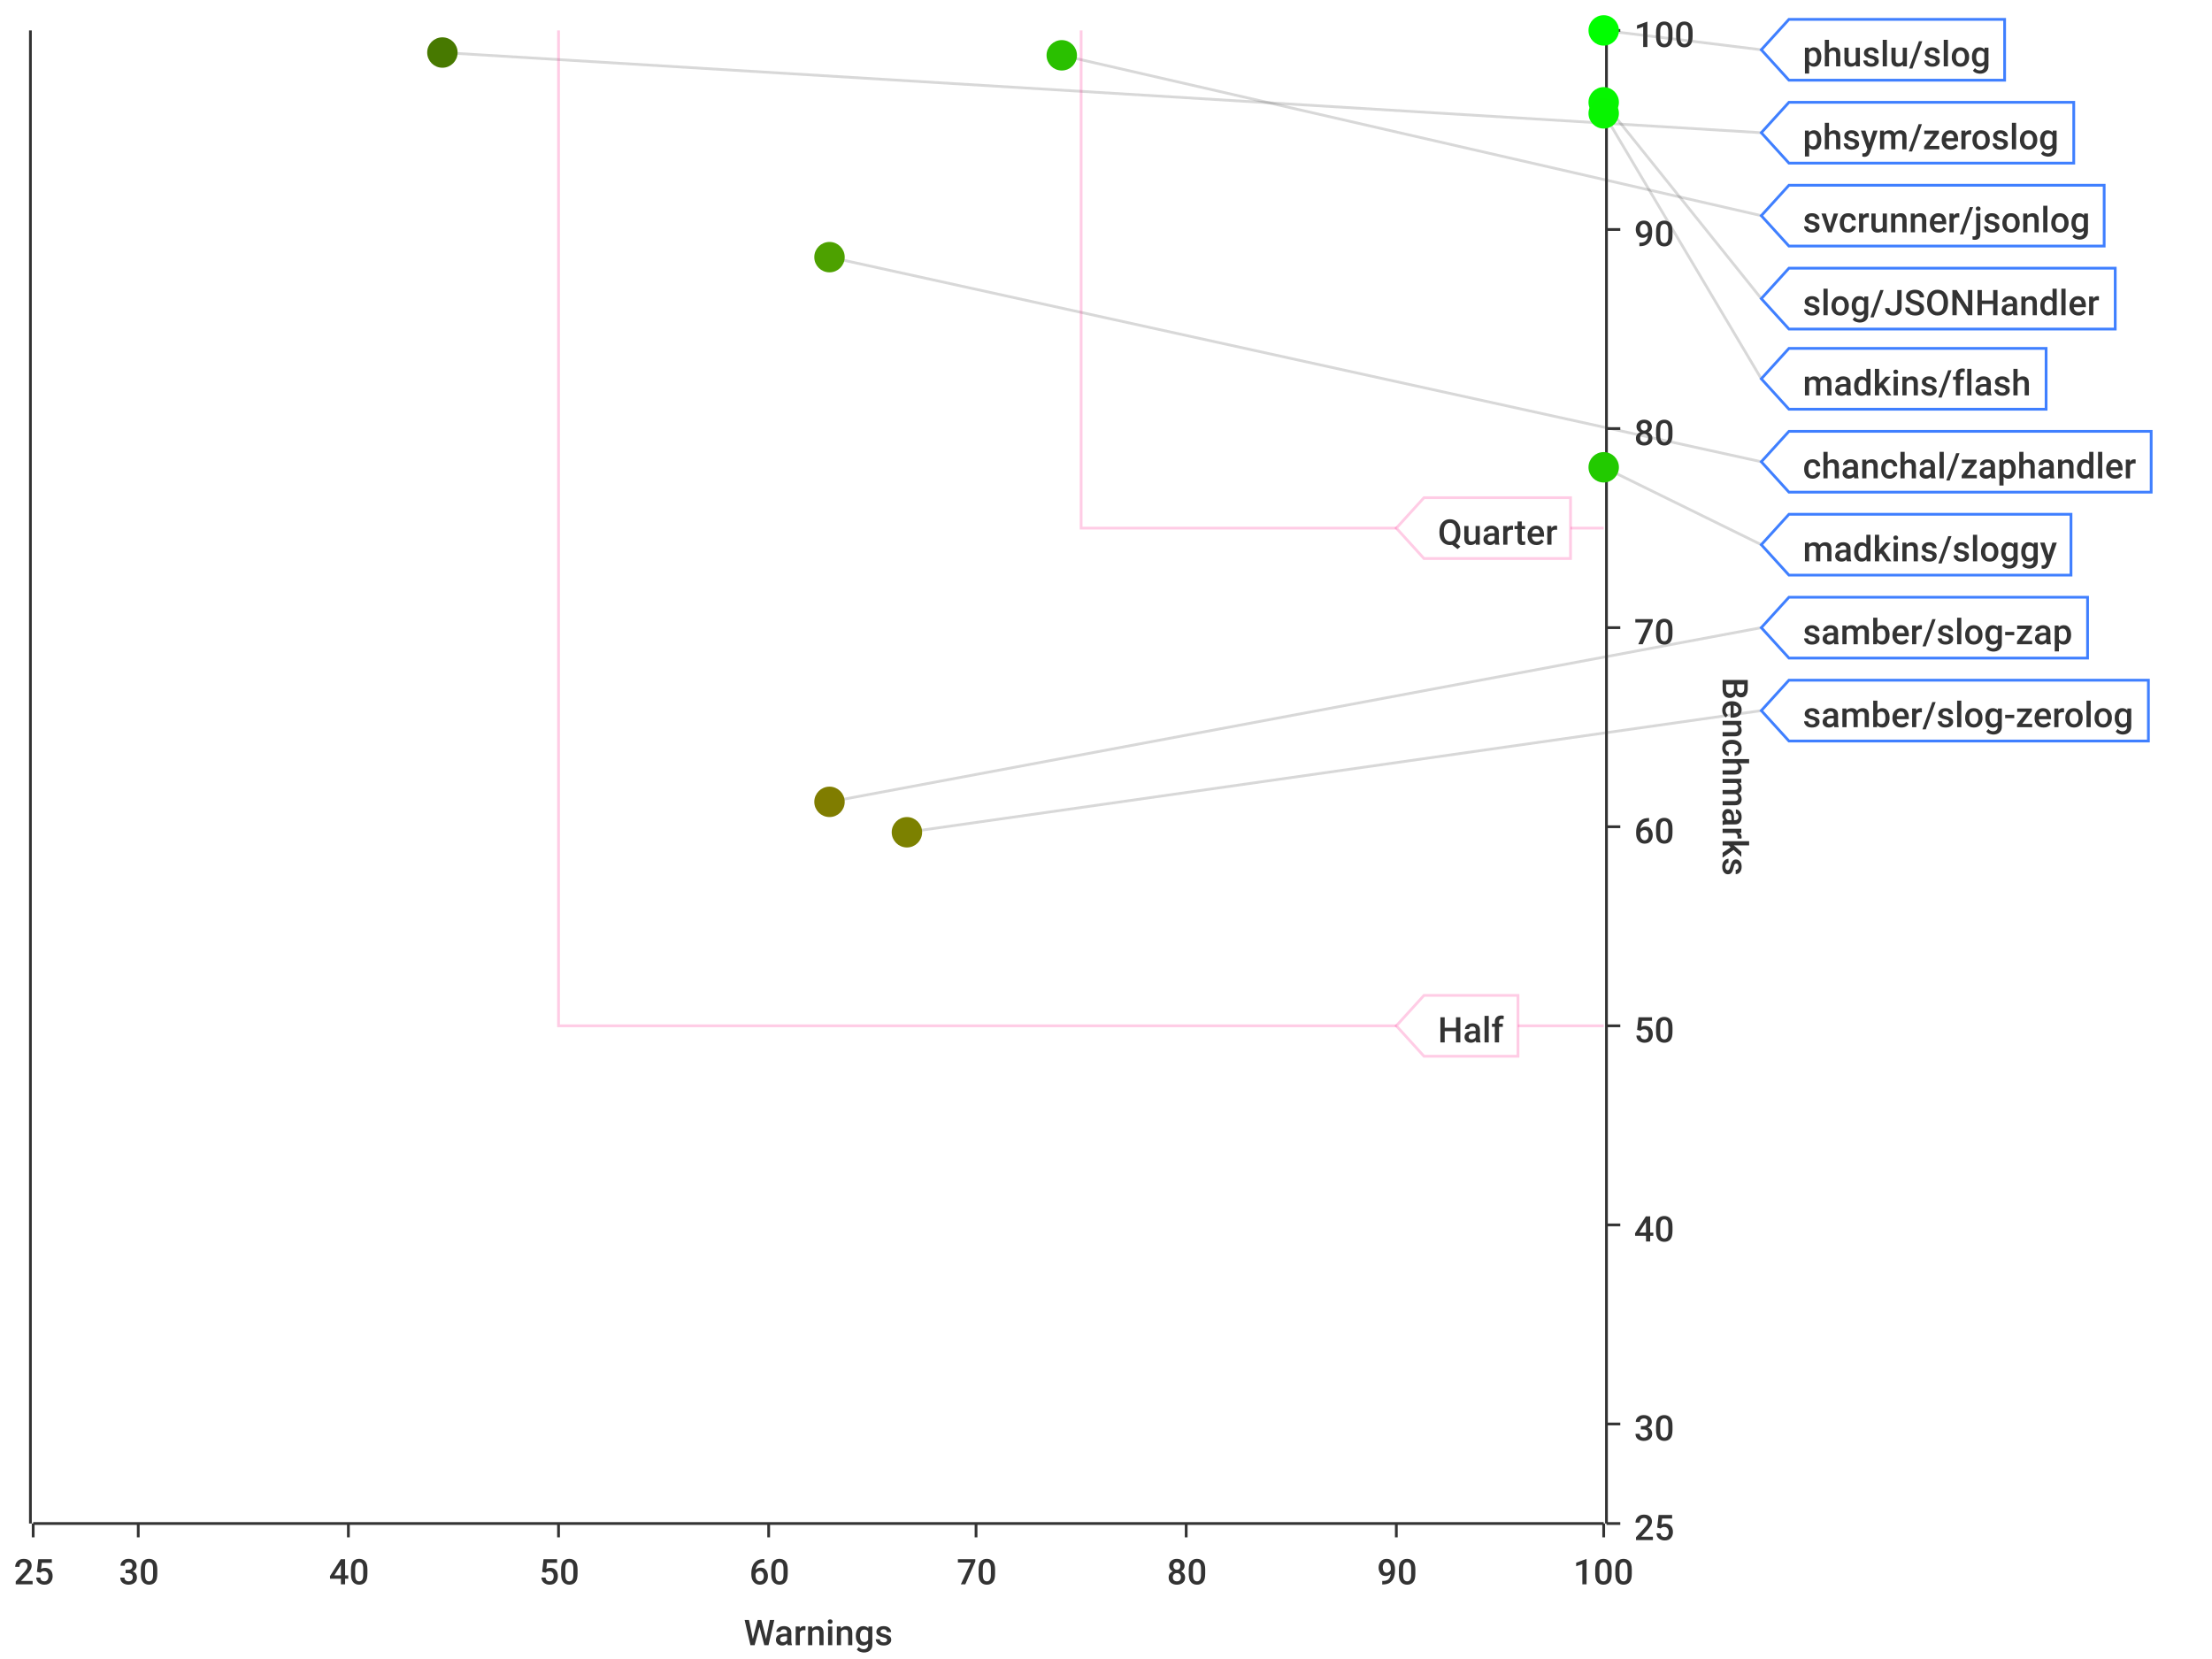
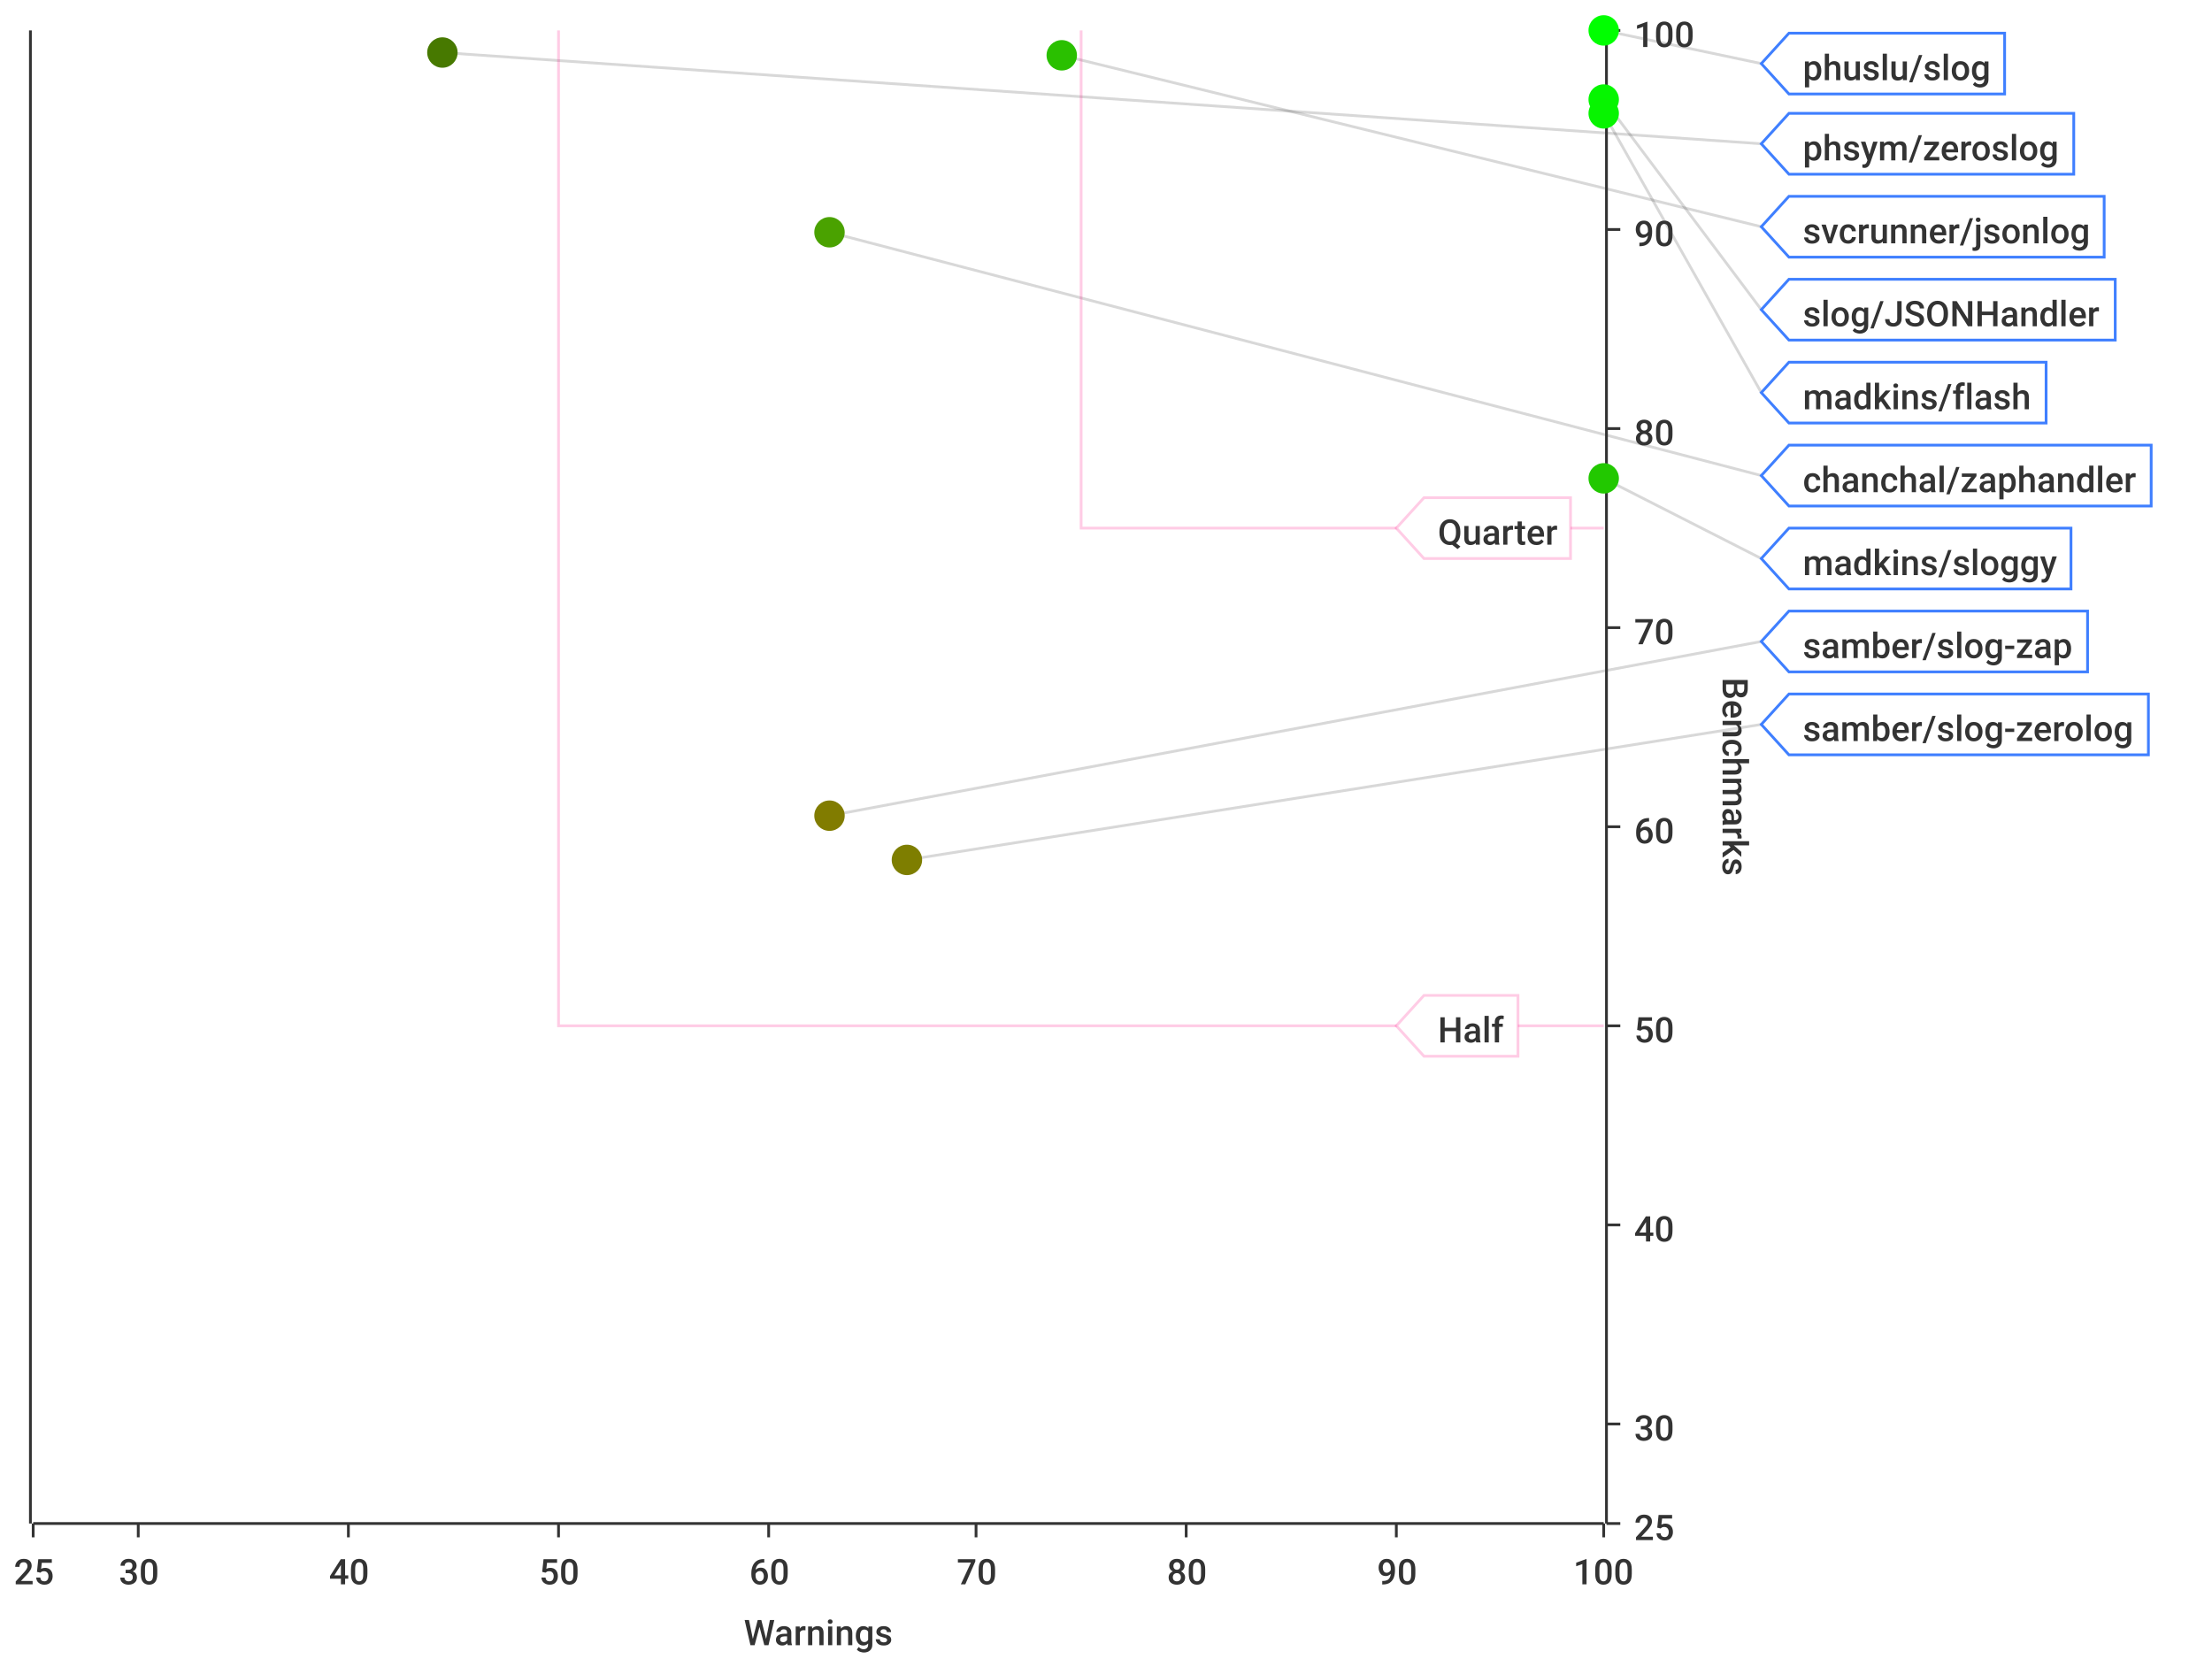
<svg xmlns="http://www.w3.org/2000/svg" viewBox="0 0 800 600">
  <path d="M 0 0 L 800 0 L 800 600 L 0 600 L 0 0" style="stroke-width:0;stroke:rgba(255,255,255,1.0);fill:rgba(255,255,255,1.0)" />
  <path d="M 12 11 L 580 11 L 580 551 L 12 551 L 12 11" style="stroke-width:0;stroke:rgba(255,255,255,1.0);fill:rgba(255,255,255,1.0)" />
  <path d="M 12 551 L 580 551" style="stroke-width:1;stroke:rgba(51,51,51,1.0);fill:rgba(255,255,255,0.0)" />
  <path d="M 12 551 L 12 556" style="stroke-width:1;stroke:rgba(51,51,51,1.0);fill:rgba(255,255,255,0.0)" />
  <text x="5" y="573" style="stroke-width:0;stroke:none;fill:rgba(51,51,51,1.0);font-size:12.8px;font-family:'Roboto Medium',sans-serif">25</text>
  <path d="M 50 551 L 50 556" style="stroke-width:1;stroke:rgba(51,51,51,1.0);fill:rgba(255,255,255,0.0)" />
  <text x="43" y="573" style="stroke-width:0;stroke:none;fill:rgba(51,51,51,1.0);font-size:12.8px;font-family:'Roboto Medium',sans-serif">30</text>
  <path d="M 126 551 L 126 556" style="stroke-width:1;stroke:rgba(51,51,51,1.0);fill:rgba(255,255,255,0.0)" />
  <text x="119" y="573" style="stroke-width:0;stroke:none;fill:rgba(51,51,51,1.0);font-size:12.8px;font-family:'Roboto Medium',sans-serif">40</text>
  <path d="M 202 551 L 202 556" style="stroke-width:1;stroke:rgba(51,51,51,1.0);fill:rgba(255,255,255,0.0)" />
  <text x="195" y="573" style="stroke-width:0;stroke:none;fill:rgba(51,51,51,1.0);font-size:12.8px;font-family:'Roboto Medium',sans-serif">50</text>
  <path d="M 278 551 L 278 556" style="stroke-width:1;stroke:rgba(51,51,51,1.0);fill:rgba(255,255,255,0.0)" />
  <text x="271" y="573" style="stroke-width:0;stroke:none;fill:rgba(51,51,51,1.0);font-size:12.8px;font-family:'Roboto Medium',sans-serif">60</text>
  <path d="M 353 551 L 353 556" style="stroke-width:1;stroke:rgba(51,51,51,1.0);fill:rgba(255,255,255,0.0)" />
  <text x="346" y="573" style="stroke-width:0;stroke:none;fill:rgba(51,51,51,1.0);font-size:12.8px;font-family:'Roboto Medium',sans-serif">70</text>
  <path d="M 429 551 L 429 556" style="stroke-width:1;stroke:rgba(51,51,51,1.0);fill:rgba(255,255,255,0.0)" />
  <text x="422" y="573" style="stroke-width:0;stroke:none;fill:rgba(51,51,51,1.0);font-size:12.8px;font-family:'Roboto Medium',sans-serif">80</text>
  <path d="M 505 551 L 505 556" style="stroke-width:1;stroke:rgba(51,51,51,1.0);fill:rgba(255,255,255,0.0)" />
  <text x="498" y="573" style="stroke-width:0;stroke:none;fill:rgba(51,51,51,1.0);font-size:12.8px;font-family:'Roboto Medium',sans-serif">90</text>
  <path d="M 580 551 L 580 556" style="stroke-width:1;stroke:rgba(51,51,51,1.0);fill:rgba(255,255,255,0.0)" />
  <text x="569" y="573" style="stroke-width:0;stroke:none;fill:rgba(51,51,51,1.0);font-size:12.8px;font-family:'Roboto Medium',sans-serif">100</text>
  <text x="269" y="595" style="stroke-width:0;stroke:none;fill:rgba(51,51,51,1.0);font-size:12.8px;font-family:'Roboto Medium',sans-serif">Warnings</text>
  <path d="M 50 551 L 50 11" style="stroke-width:0;stroke:rgba(255,255,255,0.0);fill:none" />
  <path d="M 126 551 L 126 11" style="stroke-width:0;stroke:rgba(255,255,255,0.0);fill:none" />
  <path d="M 202 551 L 202 11" style="stroke-width:0;stroke:rgba(255,255,255,0.0);fill:none" />
  <path d="M 278 551 L 278 11" style="stroke-width:0;stroke:rgba(255,255,255,0.0);fill:none" />
  <path d="M 353 551 L 353 11" style="stroke-width:0;stroke:rgba(255,255,255,0.0);fill:none" />
  <path d="M 429 551 L 429 11" style="stroke-width:0;stroke:rgba(255,255,255,0.0);fill:none" />
  <path d="M 505 551 L 505 11" style="stroke-width:0;stroke:rgba(255,255,255,0.0);fill:none" />
  <path d="M 581 551 L 581 11" style="stroke-width:1;stroke:rgba(51,51,51,1.0);fill:rgba(255,255,255,0.0)" />
  <path d="M 581 551 L 586 551" style="stroke-width:1;stroke:rgba(51,51,51,1.0);fill:rgba(255,255,255,0.0)" />
  <text x="591" y="557" style="stroke-width:0;stroke:none;fill:rgba(51,51,51,1.0);font-size:12.8px;font-family:'Roboto Medium',sans-serif">25</text>
  <path d="M 581 515 L 586 515" style="stroke-width:1;stroke:rgba(51,51,51,1.0);fill:rgba(255,255,255,0.0)" />
  <text x="591" y="521" style="stroke-width:0;stroke:none;fill:rgba(51,51,51,1.0);font-size:12.8px;font-family:'Roboto Medium',sans-serif">30</text>
  <path d="M 581 443 L 586 443" style="stroke-width:1;stroke:rgba(51,51,51,1.0);fill:rgba(255,255,255,0.0)" />
  <text x="591" y="449" style="stroke-width:0;stroke:none;fill:rgba(51,51,51,1.0);font-size:12.8px;font-family:'Roboto Medium',sans-serif">40</text>
  <path d="M 581 371 L 586 371" style="stroke-width:1;stroke:rgba(51,51,51,1.0);fill:rgba(255,255,255,0.0)" />
  <text x="591" y="377" style="stroke-width:0;stroke:none;fill:rgba(51,51,51,1.0);font-size:12.8px;font-family:'Roboto Medium',sans-serif">50</text>
  <path d="M 581 299 L 586 299" style="stroke-width:1;stroke:rgba(51,51,51,1.0);fill:rgba(255,255,255,0.0)" />
  <text x="591" y="305" style="stroke-width:0;stroke:none;fill:rgba(51,51,51,1.0);font-size:12.8px;font-family:'Roboto Medium',sans-serif">60</text>
  <path d="M 581 227 L 586 227" style="stroke-width:1;stroke:rgba(51,51,51,1.0);fill:rgba(255,255,255,0.0)" />
  <text x="591" y="233" style="stroke-width:0;stroke:none;fill:rgba(51,51,51,1.0);font-size:12.8px;font-family:'Roboto Medium',sans-serif">70</text>
  <path d="M 581 155 L 586 155" style="stroke-width:1;stroke:rgba(51,51,51,1.0);fill:rgba(255,255,255,0.0)" />
  <text x="591" y="161" style="stroke-width:0;stroke:none;fill:rgba(51,51,51,1.0);font-size:12.8px;font-family:'Roboto Medium',sans-serif">80</text>
  <path d="M 581 83 L 586 83" style="stroke-width:1;stroke:rgba(51,51,51,1.0);fill:rgba(255,255,255,0.0)" />
  <text x="591" y="89" style="stroke-width:0;stroke:none;fill:rgba(51,51,51,1.0);font-size:12.8px;font-family:'Roboto Medium',sans-serif">90</text>
  <path d="M 581 11 L 586 11" style="stroke-width:1;stroke:rgba(51,51,51,1.0);fill:rgba(255,255,255,0.0)" />
  <text x="591" y="17" style="stroke-width:0;stroke:none;fill:rgba(51,51,51,1.0);font-size:12.8px;font-family:'Roboto Medium',sans-serif">100</text>
  <text x="623" y="245" style="stroke-width:0;stroke:none;fill:rgba(51,51,51,1.0);font-size:12.8px;font-family:'Roboto Medium',sans-serif" transform="rotate(90.00,623,245)">Benchmarks</text>
  <path d="M 12 731 L 580 731" style="stroke-width:0;stroke:rgba(255,255,255,0.0);fill:none" />
  <path d="M 12 515 L 580 515" style="stroke-width:0;stroke:rgba(255,255,255,0.0);fill:none" />
  <path d="M 12 443 L 580 443" style="stroke-width:0;stroke:rgba(255,255,255,0.0);fill:none" />
  <path d="M 12 371 L 580 371" style="stroke-width:0;stroke:rgba(255,255,255,0.0);fill:none" />
  <path d="M 12 299 L 580 299" style="stroke-width:0;stroke:rgba(255,255,255,0.0);fill:none" />
  <path d="M 12 227 L 580 227" style="stroke-width:0;stroke:rgba(255,255,255,0.0);fill:none" />
  <path d="M 12 155 L 580 155" style="stroke-width:0;stroke:rgba(255,255,255,0.0);fill:none" />
  <path d="M 12 83 L 580 83" style="stroke-width:0;stroke:rgba(255,255,255,0.0);fill:none" />
  <path d="M 11 551 L 11 11" style="stroke-width:1;stroke:rgba(51,51,51,1.0);fill:rgba(255,255,255,0.0)" />
  <path d="M 11 -9223372036854775257 L 6 -9223372036854775257" style="stroke-width:1;stroke:rgba(51,51,51,1.0);fill:rgba(255,255,255,0.0)" />
  <text x="-25" y="-9223372036854775251" style="stroke-width:0;stroke:none;fill:rgba(51,51,51,1.0);font-size:12.8px;font-family:'Roboto Medium',sans-serif">0.00</text>
  <path d="M 11 -9223372036854775257 L 6 -9223372036854775257" style="stroke-width:1;stroke:rgba(51,51,51,1.0);fill:rgba(255,255,255,0.0)" />
  <text x="-25" y="-9223372036854775251" style="stroke-width:0;stroke:none;fill:rgba(51,51,51,1.0);font-size:12.8px;font-family:'Roboto Medium',sans-serif">0.00</text>
  <path d="M 11 -9223372036854775257 L 6 -9223372036854775257" style="stroke-width:1;stroke:rgba(51,51,51,1.0);fill:rgba(255,255,255,0.0)" />
  <text x="-25" y="-9223372036854775251" style="stroke-width:0;stroke:none;fill:rgba(51,51,51,1.0);font-size:12.8px;font-family:'Roboto Medium',sans-serif">0.00</text>
  <path d="M 11 -9223372036854775257 L 6 -9223372036854775257" style="stroke-width:1;stroke:rgba(51,51,51,1.0);fill:rgba(255,255,255,0.0)" />
  <text x="-25" y="-9223372036854775251" style="stroke-width:0;stroke:none;fill:rgba(51,51,51,1.0);font-size:12.8px;font-family:'Roboto Medium',sans-serif">0.00</text>
  <path d="M 11 -9223372036854775257 L 6 -9223372036854775257" style="stroke-width:1;stroke:rgba(51,51,51,1.0);fill:rgba(255,255,255,0.0)" />
  <text x="-25" y="-9223372036854775251" style="stroke-width:0;stroke:none;fill:rgba(51,51,51,1.0);font-size:12.8px;font-family:'Roboto Medium',sans-serif">0.00</text>
  <path d="M 11 -9223372036854775257 L 6 -9223372036854775257" style="stroke-width:1;stroke:rgba(51,51,51,1.0);fill:rgba(255,255,255,0.0)" />
  <text x="-25" y="-9223372036854775251" style="stroke-width:0;stroke:none;fill:rgba(51,51,51,1.0);font-size:12.8px;font-family:'Roboto Medium',sans-serif">0.00</text>
  <path d="M 11 -9223372036854775257 L 6 -9223372036854775257" style="stroke-width:1;stroke:rgba(51,51,51,1.0);fill:rgba(255,255,255,0.0)" />
  <text x="-25" y="-9223372036854775251" style="stroke-width:0;stroke:none;fill:rgba(51,51,51,1.0);font-size:12.8px;font-family:'Roboto Medium',sans-serif">0.00</text>
  <path d="M 11 -9223372036854775257 L 6 -9223372036854775257" style="stroke-width:1;stroke:rgba(51,51,51,1.0);fill:rgba(255,255,255,0.0)" />
  <text x="-25" y="-9223372036854775251" style="stroke-width:0;stroke:none;fill:rgba(51,51,51,1.0);font-size:12.8px;font-family:'Roboto Medium',sans-serif">0.00</text>
  <path d="M 11 -9223372036854775257 L 6 -9223372036854775257" style="stroke-width:1;stroke:rgba(51,51,51,1.0);fill:rgba(255,255,255,0.0)" />
  <text x="-25" y="-9223372036854775251" style="stroke-width:0;stroke:none;fill:rgba(51,51,51,1.0);font-size:12.8px;font-family:'Roboto Medium',sans-serif">0.00</text>
  <path d="M 11 -9223372036854775257 L 6 -9223372036854775257" style="stroke-width:1;stroke:rgba(51,51,51,1.0);fill:rgba(255,255,255,0.0)" />
  <text x="-25" y="-9223372036854775251" style="stroke-width:0;stroke:none;fill:rgba(51,51,51,1.0);font-size:12.8px;font-family:'Roboto Medium',sans-serif">0.00</text>
  <path d="M 11 -9223372036854775257 L 6 -9223372036854775257" style="stroke-width:1;stroke:rgba(51,51,51,1.0);fill:rgba(255,255,255,0.0)" />
  <text x="-25" y="-9223372036854775251" style="stroke-width:0;stroke:none;fill:rgba(51,51,51,1.0);font-size:12.8px;font-family:'Roboto Medium',sans-serif">0.00</text>
  <path d="M 11 -9223372036854775257 L 6 -9223372036854775257" style="stroke-width:1;stroke:rgba(51,51,51,1.0);fill:rgba(255,255,255,0.0)" />
  <text x="-25" y="-9223372036854775251" style="stroke-width:0;stroke:none;fill:rgba(51,51,51,1.0);font-size:12.8px;font-family:'Roboto Medium',sans-serif">0.00</text>
  <path d="M 11 -9223372036854775257 L 6 -9223372036854775257" style="stroke-width:1;stroke:rgba(51,51,51,1.0);fill:rgba(255,255,255,0.0)" />
  <text x="-25" y="-9223372036854775251" style="stroke-width:0;stroke:none;fill:rgba(51,51,51,1.0);font-size:12.8px;font-family:'Roboto Medium',sans-serif">0.00</text>
  <path d="M 11 -9223372036854775257 L 6 -9223372036854775257" style="stroke-width:1;stroke:rgba(51,51,51,1.0);fill:rgba(255,255,255,0.0)" />
  <text x="-25" y="-9223372036854775251" style="stroke-width:0;stroke:none;fill:rgba(51,51,51,1.0);font-size:12.8px;font-family:'Roboto Medium',sans-serif">0.00</text>
  <path d="M 11 -9223372036854775257 L 6 -9223372036854775257" style="stroke-width:1;stroke:rgba(51,51,51,1.0);fill:rgba(255,255,255,0.0)" />
  <text x="-25" y="-9223372036854775251" style="stroke-width:0;stroke:none;fill:rgba(51,51,51,1.0);font-size:12.8px;font-family:'Roboto Medium',sans-serif">0.00</text>
  <path d="M 12 -9223372036854775257 L 580 -9223372036854775257" style="stroke-width:0;stroke:rgba(255,255,255,0.0);fill:none" />
  <path d="M 12 -9223372036854775257 L 580 -9223372036854775257" style="stroke-width:0;stroke:rgba(255,255,255,0.0);fill:none" />
  <path d="M 12 -9223372036854775257 L 580 -9223372036854775257" style="stroke-width:0;stroke:rgba(255,255,255,0.0);fill:none" />
  <path d="M 12 -9223372036854775257 L 580 -9223372036854775257" style="stroke-width:0;stroke:rgba(255,255,255,0.0);fill:none" />
  <path d="M 12 -9223372036854775257 L 580 -9223372036854775257" style="stroke-width:0;stroke:rgba(255,255,255,0.0);fill:none" />
  <path d="M 12 -9223372036854775257 L 580 -9223372036854775257" style="stroke-width:0;stroke:rgba(255,255,255,0.0);fill:none" />
  <path d="M 12 -9223372036854775257 L 580 -9223372036854775257" style="stroke-width:0;stroke:rgba(255,255,255,0.0);fill:none" />
  <path d="M 12 -9223372036854775257 L 580 -9223372036854775257" style="stroke-width:0;stroke:rgba(255,255,255,0.0);fill:none" />
  <path d="M 12 -9223372036854775257 L 580 -9223372036854775257" style="stroke-width:0;stroke:rgba(255,255,255,0.0);fill:none" />
  <path d="M 12 -9223372036854775257 L 580 -9223372036854775257" style="stroke-width:0;stroke:rgba(255,255,255,0.0);fill:none" />
  <path d="M 12 -9223372036854775257 L 580 -9223372036854775257" style="stroke-width:0;stroke:rgba(255,255,255,0.0);fill:none" />
  <path d="M 12 -9223372036854775257 L 580 -9223372036854775257" style="stroke-width:0;stroke:rgba(255,255,255,0.0);fill:none" />
  <path d="M 12 -9223372036854775257 L 580 -9223372036854775257" style="stroke-width:0;stroke:rgba(255,255,255,0.0);fill:none" />
  <path d="M 12 -9223372036854775257 L 580 -9223372036854775257" style="stroke-width:0;stroke:rgba(255,255,255,0.0);fill:none" />
-   <path d="M 580 11 L 637 18" style="stroke-width:1;stroke:rgba(63,63,63,0.2);fill:rgba(255,255,255,0.0)" />
-   <path d="M 160 19 L 637 48" style="stroke-width:1;stroke:rgba(63,63,63,0.2);fill:rgba(255,255,255,0.0)" />
-   <path d="M 384 20 L 637 78" style="stroke-width:1;stroke:rgba(63,63,63,0.2);fill:rgba(255,255,255,0.0)" />
-   <path d="M 580 37 L 637 108" style="stroke-width:1;stroke:rgba(63,63,63,0.2);fill:rgba(255,255,255,0.0)" />
-   <path d="M 580 41 L 637 137" style="stroke-width:1;stroke:rgba(63,63,63,0.2);fill:rgba(255,255,255,0.0)" />
-   <path d="M 300 93 L 637 167" style="stroke-width:1;stroke:rgba(63,63,63,0.2);fill:rgba(255,255,255,0.0)" />
-   <path d="M 580 169 L 637 197" style="stroke-width:1;stroke:rgba(63,63,63,0.2);fill:rgba(255,255,255,0.0)" />
-   <path d="M 300 290 L 637 227" style="stroke-width:1;stroke:rgba(63,63,63,0.2);fill:rgba(255,255,255,0.0)" />
-   <path d="M 328 301 L 637 257" style="stroke-width:1;stroke:rgba(63,63,63,0.2);fill:rgba(255,255,255,0.0)" />
+   <path d="M 580 11 L 637 23" style="stroke-width:1;stroke:rgba(63,63,63,0.2);fill:rgba(255,255,255,0.0)" />
+   <path d="M 160 19 L 637 52" style="stroke-width:1;stroke:rgba(63,63,63,0.2);fill:rgba(255,255,255,0.0)" />
+   <path d="M 384 20 L 637 82" style="stroke-width:1;stroke:rgba(63,63,63,0.2);fill:rgba(255,255,255,0.0)" />
+   <path d="M 580 36 L 637 112" style="stroke-width:1;stroke:rgba(63,63,63,0.2);fill:rgba(255,255,255,0.0)" />
+   <path d="M 580 41 L 637 142" style="stroke-width:1;stroke:rgba(63,63,63,0.2);fill:rgba(255,255,255,0.0)" />
+   <path d="M 300 84 L 637 172" style="stroke-width:1;stroke:rgba(63,63,63,0.2);fill:rgba(255,255,255,0.0)" />
+   <path d="M 580 173 L 637 202" style="stroke-width:1;stroke:rgba(63,63,63,0.2);fill:rgba(255,255,255,0.0)" />
+   <path d="M 300 295 L 637 232" style="stroke-width:1;stroke:rgba(63,63,63,0.2);fill:rgba(255,255,255,0.0)" />
+   <path d="M 328 311 L 637 262" style="stroke-width:1;stroke:rgba(63,63,63,0.2);fill:rgba(255,255,255,0.0)" />
  <path d="M 202 11 L 202 371 L 580 371" style="stroke-width:1;stroke:rgba(255,0,127,0.2);fill:rgba(255,255,255,0.0)" />
  <path d="M 391 11 L 391 191 L 580 191" style="stroke-width:1;stroke:rgba(255,0,127,0.2);fill:rgba(255,255,255,0.0)" />
  <path d="M 505 371 L 515 360 L 549 360 L 549 382 L 515 382 L 505 371 Z" style="stroke-width:1;stroke:rgba(255,0,127,0.2);fill:rgba(255,255,255,1.0)" />
  <text x="520" y="377" style="stroke-width:0;stroke:none;fill:rgba(51,51,51,1.0);font-size:12.8px;font-family:'Roboto Medium',sans-serif">Half</text>
  <path d="M 505 191 L 515 180 L 568 180 L 568 202 L 515 202 L 505 191 Z" style="stroke-width:1;stroke:rgba(255,0,127,0.2);fill:rgba(255,255,255,1.0)" />
  <text x="520" y="197" style="stroke-width:0;stroke:none;fill:rgba(51,51,51,1.0);font-size:12.8px;font-family:'Roboto Medium',sans-serif">Quarter</text>
  <circle cx="580" cy="11" r="5" style="stroke-width:1;stroke:rgba(0,255,0,1.0);fill:rgba(0,255,0,1.0)" />
  <path d="" style="stroke-width:1;stroke:rgba(0,255,0,1.0);fill:rgba(0,255,0,1.0)" />
  <circle cx="160" cy="19" r="5" style="stroke-width:1;stroke:rgba(71,121,0,1.0);fill:rgba(71,121,0,1.0)" />
  <path d="" style="stroke-width:1;stroke:rgba(71,121,0,1.0);fill:rgba(71,121,0,1.0)" />
  <circle cx="384" cy="20" r="5" style="stroke-width:1;stroke:rgba(42,192,0,1.0);fill:rgba(42,192,0,1.0)" />
  <path d="" style="stroke-width:1;stroke:rgba(42,192,0,1.0);fill:rgba(42,192,0,1.0)" />
-   <circle cx="580" cy="37" r="5" style="stroke-width:1;stroke:rgba(6,246,0,1.0);fill:rgba(6,246,0,1.0)" />
-   <path d="" style="stroke-width:1;stroke:rgba(6,246,0,1.0);fill:rgba(6,246,0,1.0)" />
+   <circle cx="580" cy="36" r="5" style="stroke-width:1;stroke:rgba(5,246,0,1.0);fill:rgba(5,246,0,1.0)" />
+   <path d="" style="stroke-width:1;stroke:rgba(5,246,0,1.0);fill:rgba(5,246,0,1.0)" />
  <circle cx="580" cy="41" r="5" style="stroke-width:1;stroke:rgba(7,244,0,1.0);fill:rgba(7,244,0,1.0)" />
  <path d="" style="stroke-width:1;stroke:rgba(7,244,0,1.0);fill:rgba(7,244,0,1.0)" />
-   <circle cx="300" cy="93" r="5" style="stroke-width:1;stroke:rgba(77,161,0,1.0);fill:rgba(77,161,0,1.0)" />
-   <path d="" style="stroke-width:1;stroke:rgba(77,161,0,1.0);fill:rgba(77,161,0,1.0)" />
-   <circle cx="580" cy="169" r="5" style="stroke-width:1;stroke:rgba(34,202,0,1.0);fill:rgba(34,202,0,1.0)" />
-   <path d="" style="stroke-width:1;stroke:rgba(34,202,0,1.0);fill:rgba(34,202,0,1.0)" />
-   <circle cx="300" cy="290" r="5" style="stroke-width:1;stroke:rgba(128,125,0,1.0);fill:rgba(128,125,0,1.0)" />
-   <path d="" style="stroke-width:1;stroke:rgba(128,125,0,1.0);fill:rgba(128,125,0,1.0)" />
-   <circle cx="328" cy="301" r="5" style="stroke-width:1;stroke:rgba(124,129,0,1.0);fill:rgba(124,129,0,1.0)" />
-   <path d="" style="stroke-width:1;stroke:rgba(124,129,0,1.0);fill:rgba(124,129,0,1.0)" />
-   <path d="M 637 18 L 647 7 L 725 7 L 725 29 L 647 29 L 637 18 Z" style="stroke-width:1;stroke:rgba(63,127,255,1.0);fill:rgba(255,255,255,1.0)" />
-   <text x="652" y="24" style="stroke-width:0;stroke:none;fill:rgba(51,51,51,1.0);font-size:12.8px;font-family:'Roboto Medium',sans-serif">phuslu/slog</text>
-   <path d="M 637 48 L 647 37 L 750 37 L 750 59 L 647 59 L 637 48 Z" style="stroke-width:1;stroke:rgba(63,127,255,1.0);fill:rgba(255,255,255,1.0)" />
-   <text x="652" y="54" style="stroke-width:0;stroke:none;fill:rgba(51,51,51,1.0);font-size:12.8px;font-family:'Roboto Medium',sans-serif">phsym/zeroslog</text>
-   <path d="M 637 78 L 647 67 L 761 67 L 761 89 L 647 89 L 637 78 Z" style="stroke-width:1;stroke:rgba(63,127,255,1.0);fill:rgba(255,255,255,1.0)" />
-   <text x="652" y="84" style="stroke-width:0;stroke:none;fill:rgba(51,51,51,1.0);font-size:12.8px;font-family:'Roboto Medium',sans-serif">svcrunner/jsonlog</text>
-   <path d="M 637 108 L 647 97 L 765 97 L 765 119 L 647 119 L 637 108 Z" style="stroke-width:1;stroke:rgba(63,127,255,1.0);fill:rgba(255,255,255,1.0)" />
-   <text x="652" y="114" style="stroke-width:0;stroke:none;fill:rgba(51,51,51,1.0);font-size:12.8px;font-family:'Roboto Medium',sans-serif">slog/JSONHandler</text>
-   <path d="M 637 137 L 647 126 L 740 126 L 740 148 L 647 148 L 637 137 Z" style="stroke-width:1;stroke:rgba(63,127,255,1.0);fill:rgba(255,255,255,1.0)" />
-   <text x="652" y="143" style="stroke-width:0;stroke:none;fill:rgba(51,51,51,1.0);font-size:12.8px;font-family:'Roboto Medium',sans-serif">madkins/flash</text>
-   <path d="M 637 167 L 647 156 L 778 156 L 778 178 L 647 178 L 637 167 Z" style="stroke-width:1;stroke:rgba(63,127,255,1.0);fill:rgba(255,255,255,1.0)" />
-   <text x="652" y="173" style="stroke-width:0;stroke:none;fill:rgba(51,51,51,1.0);font-size:12.8px;font-family:'Roboto Medium',sans-serif">chanchal/zaphandler</text>
-   <path d="M 637 197 L 647 186 L 749 186 L 749 208 L 647 208 L 637 197 Z" style="stroke-width:1;stroke:rgba(63,127,255,1.0);fill:rgba(255,255,255,1.0)" />
-   <text x="652" y="203" style="stroke-width:0;stroke:none;fill:rgba(51,51,51,1.0);font-size:12.8px;font-family:'Roboto Medium',sans-serif">madkins/sloggy</text>
-   <path d="M 637 227 L 647 216 L 755 216 L 755 238 L 647 238 L 637 227 Z" style="stroke-width:1;stroke:rgba(63,127,255,1.0);fill:rgba(255,255,255,1.0)" />
-   <text x="652" y="233" style="stroke-width:0;stroke:none;fill:rgba(51,51,51,1.0);font-size:12.8px;font-family:'Roboto Medium',sans-serif">samber/slog-zap</text>
-   <path d="M 637 257 L 647 246 L 777 246 L 777 268 L 647 268 L 637 257 Z" style="stroke-width:1;stroke:rgba(63,127,255,1.0);fill:rgba(255,255,255,1.0)" />
-   <text x="652" y="263" style="stroke-width:0;stroke:none;fill:rgba(51,51,51,1.0);font-size:12.8px;font-family:'Roboto Medium',sans-serif">samber/slog-zerolog</text>
+   <circle cx="300" cy="84" r="5" style="stroke-width:1;stroke:rgba(74,162,0,1.0);fill:rgba(74,162,0,1.0)" />
+   <path d="" style="stroke-width:1;stroke:rgba(74,162,0,1.0);fill:rgba(74,162,0,1.0)" />
+   <circle cx="580" cy="173" r="5" style="stroke-width:1;stroke:rgba(34,200,0,1.0);fill:rgba(34,200,0,1.0)" />
+   <path d="" style="stroke-width:1;stroke:rgba(34,200,0,1.0);fill:rgba(34,200,0,1.0)" />
+   <circle cx="300" cy="295" r="5" style="stroke-width:1;stroke:rgba(129,124,0,1.0);fill:rgba(129,124,0,1.0)" />
+   <path d="" style="stroke-width:1;stroke:rgba(129,124,0,1.0);fill:rgba(129,124,0,1.0)" />
+   <circle cx="328" cy="311" r="5" style="stroke-width:1;stroke:rgba(126,126,0,1.0);fill:rgba(126,126,0,1.0)" />
+   <path d="" style="stroke-width:1;stroke:rgba(126,126,0,1.0);fill:rgba(126,126,0,1.0)" />
+   <path d="M 637 23 L 647 12 L 725 12 L 725 34 L 647 34 L 637 23 Z" style="stroke-width:1;stroke:rgba(63,127,255,1.0);fill:rgba(255,255,255,1.0)" />
+   <text x="652" y="29" style="stroke-width:0;stroke:none;fill:rgba(51,51,51,1.0);font-size:12.8px;font-family:'Roboto Medium',sans-serif">phuslu/slog</text>
+   <path d="M 637 52 L 647 41 L 750 41 L 750 63 L 647 63 L 637 52 Z" style="stroke-width:1;stroke:rgba(63,127,255,1.0);fill:rgba(255,255,255,1.0)" />
+   <text x="652" y="58" style="stroke-width:0;stroke:none;fill:rgba(51,51,51,1.0);font-size:12.8px;font-family:'Roboto Medium',sans-serif">phsym/zeroslog</text>
+   <path d="M 637 82 L 647 71 L 761 71 L 761 93 L 647 93 L 637 82 Z" style="stroke-width:1;stroke:rgba(63,127,255,1.0);fill:rgba(255,255,255,1.0)" />
+   <text x="652" y="88" style="stroke-width:0;stroke:none;fill:rgba(51,51,51,1.0);font-size:12.8px;font-family:'Roboto Medium',sans-serif">svcrunner/jsonlog</text>
+   <path d="M 637 112 L 647 101 L 765 101 L 765 123 L 647 123 L 637 112 Z" style="stroke-width:1;stroke:rgba(63,127,255,1.0);fill:rgba(255,255,255,1.0)" />
+   <text x="652" y="118" style="stroke-width:0;stroke:none;fill:rgba(51,51,51,1.0);font-size:12.8px;font-family:'Roboto Medium',sans-serif">slog/JSONHandler</text>
+   <path d="M 637 142 L 647 131 L 740 131 L 740 153 L 647 153 L 637 142 Z" style="stroke-width:1;stroke:rgba(63,127,255,1.0);fill:rgba(255,255,255,1.0)" />
+   <text x="652" y="148" style="stroke-width:0;stroke:none;fill:rgba(51,51,51,1.0);font-size:12.8px;font-family:'Roboto Medium',sans-serif">madkins/flash</text>
+   <path d="M 637 172 L 647 161 L 778 161 L 778 183 L 647 183 L 637 172 Z" style="stroke-width:1;stroke:rgba(63,127,255,1.0);fill:rgba(255,255,255,1.0)" />
+   <text x="652" y="178" style="stroke-width:0;stroke:none;fill:rgba(51,51,51,1.0);font-size:12.8px;font-family:'Roboto Medium',sans-serif">chanchal/zaphandler</text>
+   <path d="M 637 202 L 647 191 L 749 191 L 749 213 L 647 213 L 637 202 Z" style="stroke-width:1;stroke:rgba(63,127,255,1.0);fill:rgba(255,255,255,1.0)" />
+   <text x="652" y="208" style="stroke-width:0;stroke:none;fill:rgba(51,51,51,1.0);font-size:12.8px;font-family:'Roboto Medium',sans-serif">madkins/sloggy</text>
+   <path d="M 637 232 L 647 221 L 755 221 L 755 243 L 647 243 L 637 232 Z" style="stroke-width:1;stroke:rgba(63,127,255,1.0);fill:rgba(255,255,255,1.0)" />
+   <text x="652" y="238" style="stroke-width:0;stroke:none;fill:rgba(51,51,51,1.0);font-size:12.8px;font-family:'Roboto Medium',sans-serif">samber/slog-zap</text>
+   <path d="M 637 262 L 647 251 L 777 251 L 777 273 L 647 273 L 637 262 Z" style="stroke-width:1;stroke:rgba(63,127,255,1.0);fill:rgba(255,255,255,1.0)" />
+   <text x="652" y="268" style="stroke-width:0;stroke:none;fill:rgba(51,51,51,1.0);font-size:12.8px;font-family:'Roboto Medium',sans-serif">samber/slog-zerolog</text>
</svg>
